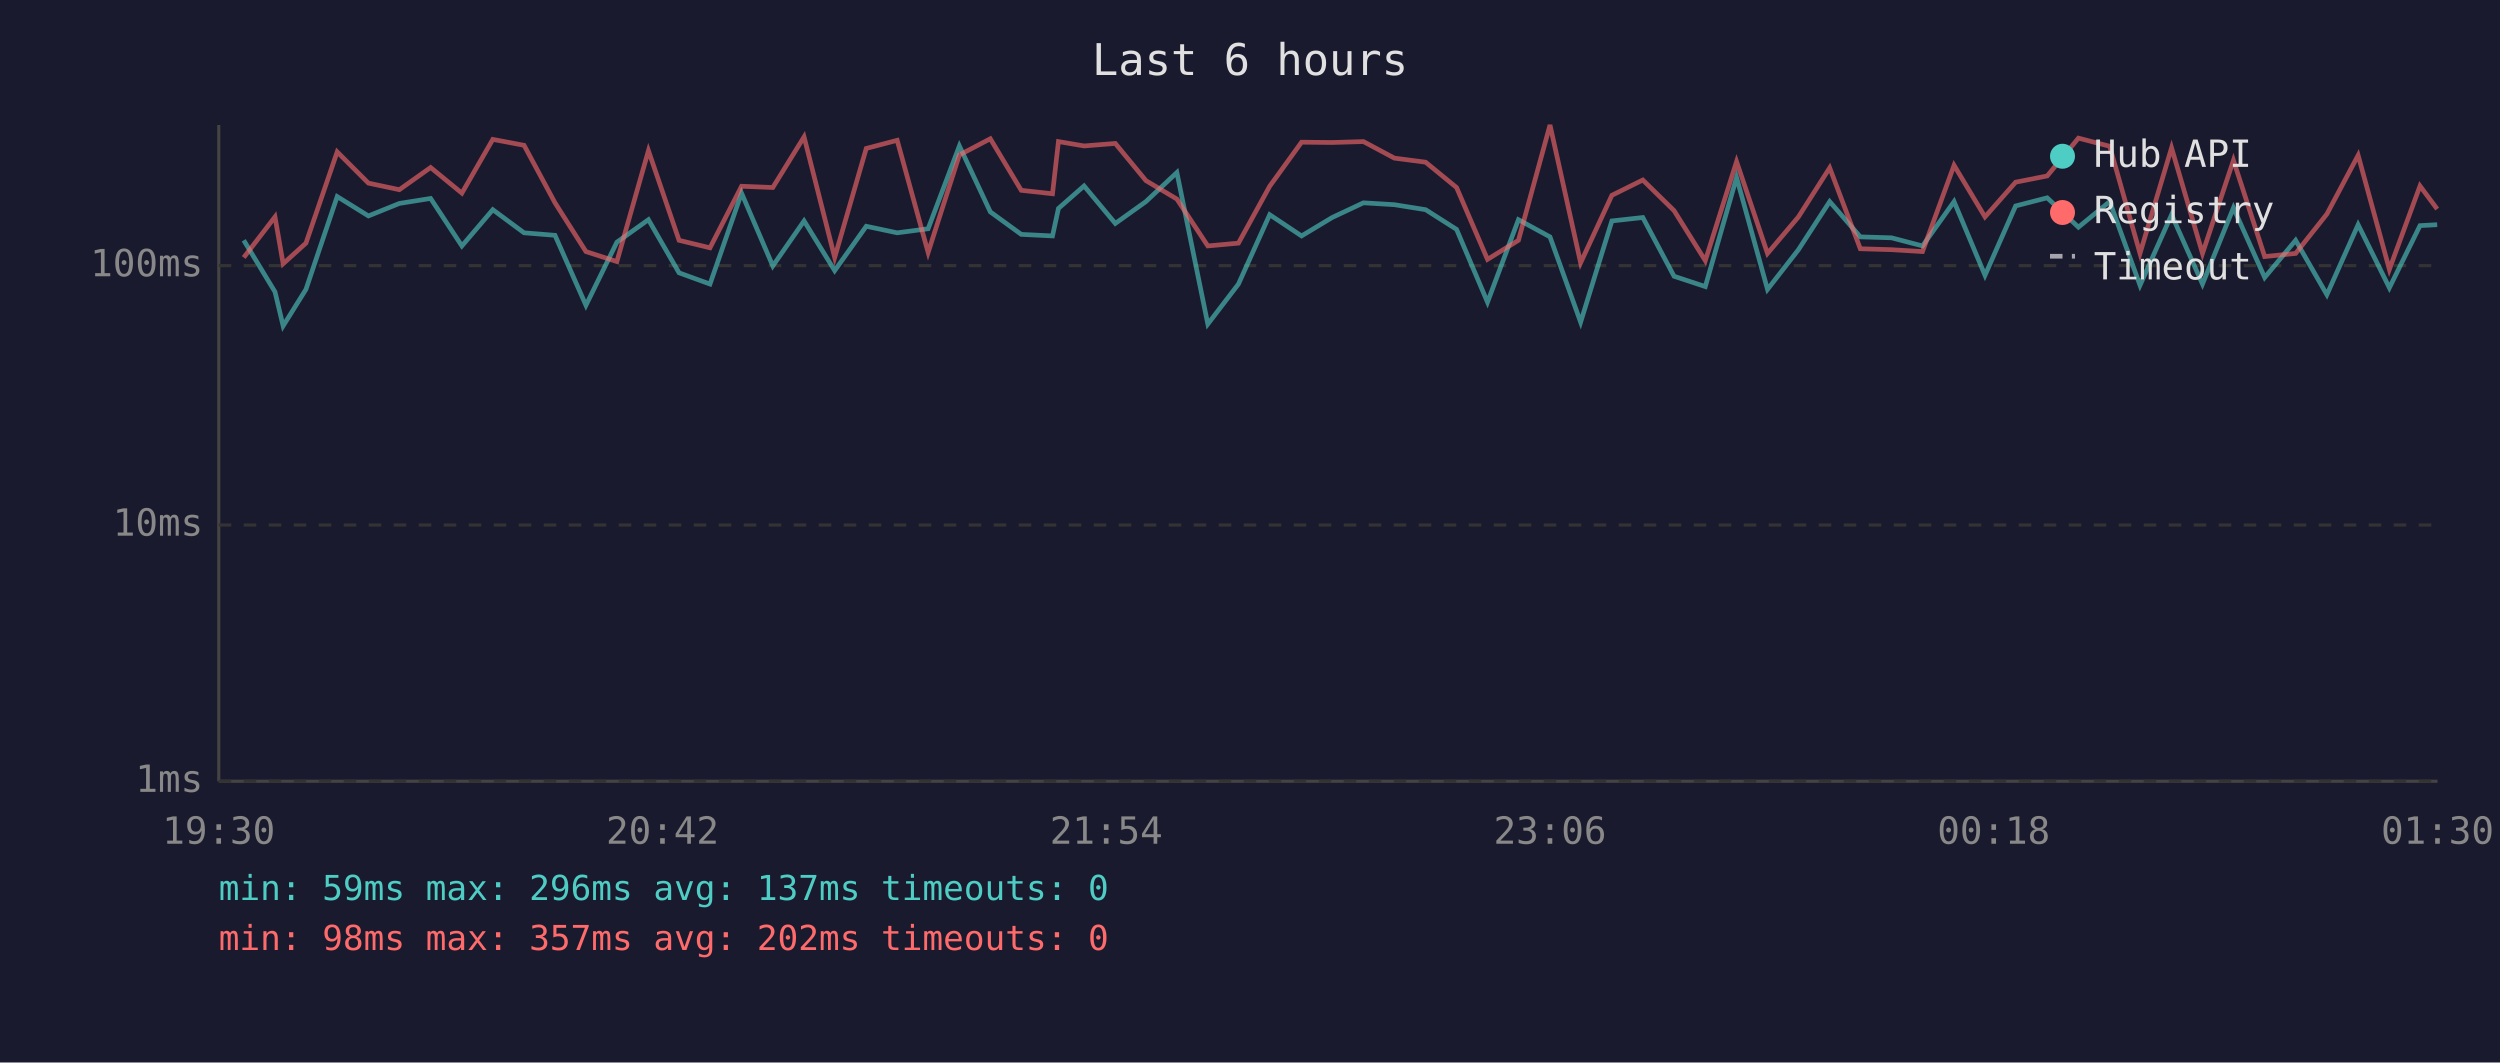
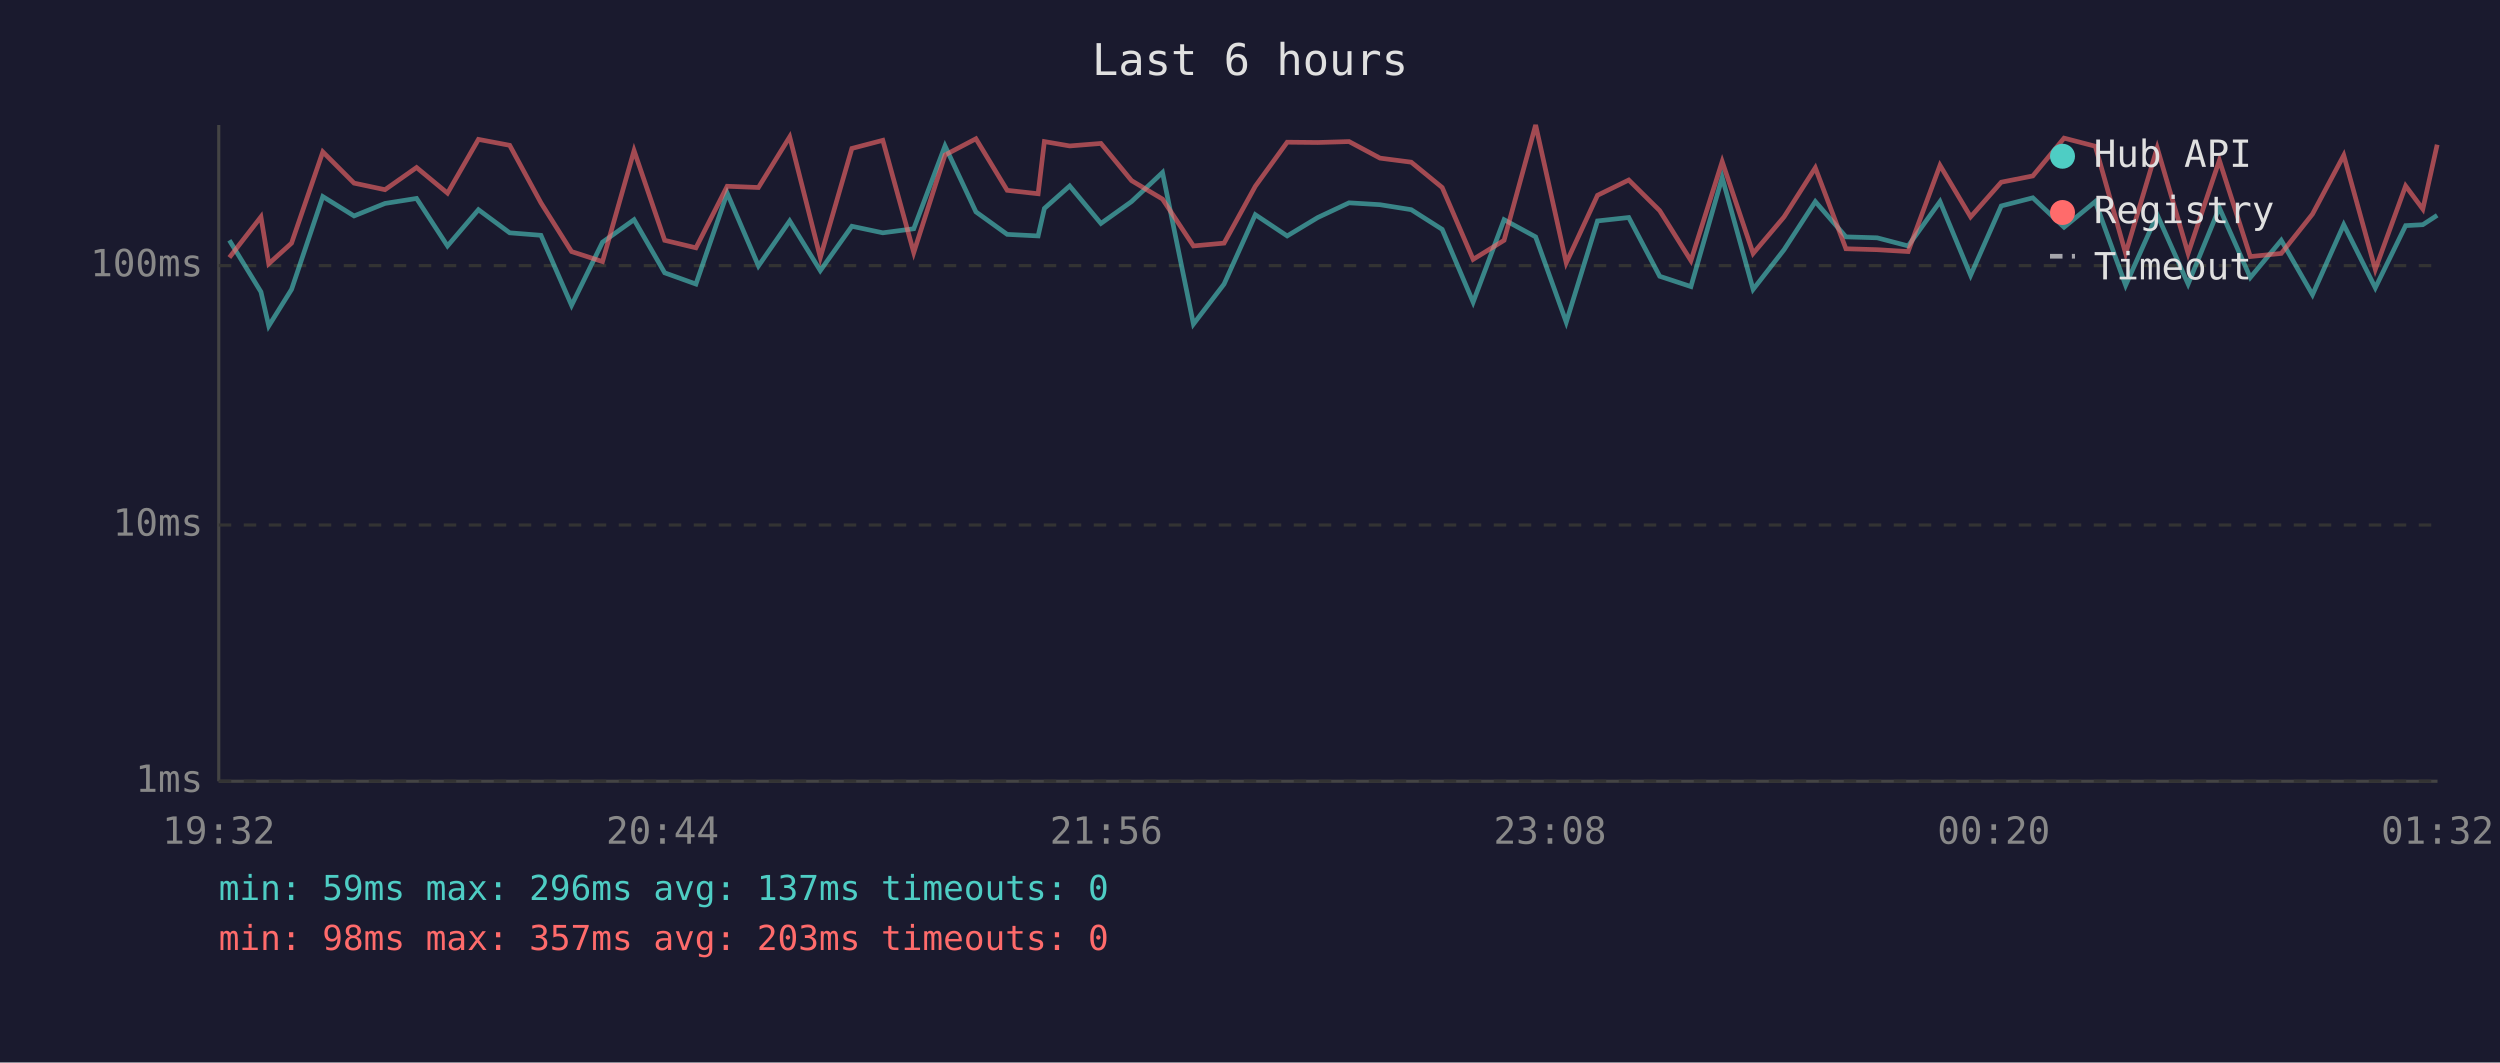
<svg xmlns="http://www.w3.org/2000/svg" viewBox="0 0 800 340" font-family="monospace" font-size="12">
  <rect width="800" height="340" fill="#1a1a2e" />
  <text x="400" y="24" fill="#e0e0e0" font-size="14" text-anchor="middle">Last 6 hours</text>
  <line x1="70" y1="40" x2="70" y2="250" stroke="#444" stroke-width="1" />
  <line x1="70" y1="250" x2="780" y2="250" stroke="#444" stroke-width="1" />
  <line x1="70" y1="250" x2="780" y2="250" stroke="#333" stroke-width="1" stroke-dasharray="4" />
  <text x="65" y="250" fill="#888" text-anchor="end" dominant-baseline="middle">1ms</text>
  <line x1="70" y1="168" x2="780" y2="168" stroke="#333" stroke-width="1" stroke-dasharray="4" />
  <text x="65" y="168" fill="#888" text-anchor="end" dominant-baseline="middle">10ms</text>
  <line x1="70" y1="85" x2="780" y2="85" stroke="#333" stroke-width="1" stroke-dasharray="4" />
  <text x="65" y="85" fill="#888" text-anchor="end" dominant-baseline="middle">100ms</text>
-   <text x="70" y="270" fill="#888" text-anchor="middle">19:30</text>
-   <text x="212" y="270" fill="#888" text-anchor="middle">20:42</text>
-   <text x="354" y="270" fill="#888" text-anchor="middle">21:54</text>
-   <text x="496" y="270" fill="#888" text-anchor="middle">23:06</text>
-   <text x="638" y="270" fill="#888" text-anchor="middle">00:18</text>
-   <text x="780" y="270" fill="#888" text-anchor="middle">01:30</text>
-   <polyline points="78.0,76.9 88.0,93.4 90.6,104.3 97.9,92.6 107.9,62.9 117.9,69.1 127.8,65.1 137.8,63.5 147.8,78.7 157.7,67.1 167.7,74.5 177.6,75.3 187.5,97.7 197.4,77.5 207.5,70.3 217.3,87.3 227.2,90.9 237.3,61.8 247.3,85.1 257.3,70.7 267.1,86.6 277.2,72.4 287.1,74.5 297.0,73.2 307.0,46.7 316.9,67.8 326.8,75.0 336.8,75.5 338.7,66.7 346.9,59.5 356.9,71.5 366.7,64.5 376.6,55.2 386.5,103.7 396.3,90.9 406.3,68.7 416.5,75.5 426.3,69.6 436.3,64.9 446.2,65.5 456.2,67.1 466.1,73.4 476.0,96.7 485.9,70.3 496.0,75.8 505.8,103.1 515.8,70.7 525.7,69.6 535.7,88.4 545.7,91.7 555.7,56.8 565.6,92.6 575.5,79.9 585.5,64.5 595.3,75.8 605.3,76.1 615.2,78.7 625.3,64.5 635.2,88.1 645.0,65.9 655.1,63.3 665.1,72.7 675.1,64.5 684.8,91.3 694.9,68.7 704.8,90.9 714.7,66.5 724.7,88.8 734.6,76.9 744.6,94.3 754.6,71.9 764.6,92.1 774.4,72.2 779.9,71.9" fill="none" stroke="#4ecdc4" stroke-width="1.5" opacity="0.6" />
-   <polyline points="78.0,82.4 88.0,69.4 90.6,84.4 97.9,77.8 107.9,48.6 117.9,58.6 127.8,60.7 137.8,53.6 147.8,61.8 157.7,44.6 167.7,46.5 177.6,64.9 187.5,80.5 197.4,83.7 207.5,48.2 217.3,76.9 227.2,79.3 237.3,59.6 247.3,60.0 257.3,43.8 267.1,82.4 277.2,47.5 287.1,44.9 297.0,80.8 307.0,49.6 316.9,44.4 326.8,60.9 336.8,62.0 338.7,45.3 346.9,46.7 356.9,45.9 366.7,57.8 376.6,63.7 386.5,78.7 396.3,77.8 406.3,59.6 416.5,45.5 426.3,45.6 436.3,45.3 446.2,50.6 456.2,51.9 466.1,60.0 476.0,83.0 485.9,76.9 496.0,40.0 505.8,84.1 515.8,62.5 525.7,57.6 535.7,67.4 545.7,83.4 555.7,51.7 565.6,81.1 575.5,69.4 585.5,53.7 595.3,79.6 605.3,79.9 615.2,80.5 625.3,52.9 635.2,69.4 645.0,58.3 655.1,56.3 665.1,44.2 675.1,46.8 684.8,81.1 694.9,47.3 704.8,81.1 714.7,51.3 724.7,82.1 734.6,81.1 744.6,68.5 754.6,49.7 764.6,86.2 774.4,59.5 779.9,66.9" fill="none" stroke="#ff6b6b" stroke-width="1.5" opacity="0.6" />
+   <text x="70" y="270" fill="#888" text-anchor="middle">19:32</text>
+   <text x="212" y="270" fill="#888" text-anchor="middle">20:44</text>
+   <text x="354" y="270" fill="#888" text-anchor="middle">21:56</text>
+   <text x="496" y="270" fill="#888" text-anchor="middle">23:08</text>
+   <text x="638" y="270" fill="#888" text-anchor="middle">00:20</text>
+   <text x="780" y="270" fill="#888" text-anchor="middle">01:32</text>
+   <polyline points="73.4,76.9 83.5,93.4 86.0,104.3 93.3,92.6 103.3,62.9 113.3,69.1 123.2,65.1 133.3,63.5 143.2,78.7 153.1,67.1 163.1,74.5 173.1,75.3 182.9,97.7 192.8,77.5 202.9,70.3 212.7,87.3 222.7,90.9 232.7,61.8 242.7,85.1 252.7,70.7 262.5,86.6 272.6,72.4 282.5,74.5 292.4,73.2 302.4,46.7 312.3,67.8 322.3,75.0 332.2,75.5 334.2,66.7 342.3,59.5 352.3,71.5 362.1,64.5 372.0,55.2 381.9,103.7 391.7,90.9 401.7,68.7 411.9,75.5 421.7,69.6 431.7,64.9 441.6,65.5 451.6,67.1 461.5,73.4 471.4,96.7 481.3,70.3 491.4,75.8 501.2,103.1 511.2,70.7 521.2,69.6 531.1,88.4 541.1,91.7 551.1,56.8 561.0,92.6 570.9,79.9 580.9,64.5 590.7,75.8 600.7,76.1 610.6,78.7 620.8,64.5 630.6,88.1 640.4,65.9 650.5,63.3 660.5,72.7 670.5,64.5 680.2,91.3 690.3,68.7 700.2,90.9 710.2,66.5 720.1,88.8 730.0,76.9 740.0,94.3 750.0,71.9 760.1,92.1 769.8,72.2 775.3,71.9 779.9,68.9" fill="none" stroke="#4ecdc4" stroke-width="1.5" opacity="0.6" />
+   <polyline points="73.4,82.4 83.5,69.4 86.0,84.4 93.3,77.8 103.3,48.6 113.3,58.6 123.2,60.7 133.3,53.6 143.2,61.8 153.1,44.6 163.1,46.5 173.1,64.9 182.9,80.5 192.8,83.7 202.9,48.2 212.7,76.9 222.7,79.3 232.7,59.6 242.7,60.0 252.7,43.8 262.5,82.4 272.6,47.5 282.5,44.9 292.4,80.8 302.4,49.6 312.3,44.4 322.3,60.9 332.2,62.0 334.2,45.3 342.3,46.7 352.3,45.9 362.1,57.8 372.0,63.7 381.9,78.7 391.7,77.8 401.7,59.6 411.9,45.5 421.7,45.6 431.7,45.3 441.6,50.6 451.6,51.9 461.5,60.0 471.4,83.0 481.3,76.9 491.4,40.0 501.2,84.1 511.2,62.5 521.2,57.6 531.1,67.4 541.1,83.4 551.1,51.7 561.0,81.1 570.9,69.4 580.9,53.7 590.7,79.6 600.7,79.9 610.6,80.5 620.8,52.9 630.6,69.4 640.4,58.3 650.5,56.3 660.5,44.2 670.5,46.8 680.2,81.1 690.3,47.3 700.2,81.1 710.2,51.3 720.1,82.1 730.0,81.1 740.0,68.5 750.0,49.7 760.1,86.2 769.8,59.5 775.3,66.9 779.9,46.3" fill="none" stroke="#ff6b6b" stroke-width="1.5" opacity="0.6" />
  <circle cx="660" cy="50" r="4" fill="#4ecdc4" />
  <text x="670" y="50" fill="#e0e0e0" dominant-baseline="middle">Hub API</text>
  <circle cx="660" cy="68" r="4" fill="#ff6b6b" />
  <text x="670" y="68" fill="#e0e0e0" dominant-baseline="middle">Registry</text>
  <line x1="656" y1="82" x2="664" y2="82" stroke="#e0e0e0" stroke-width="1.5" stroke-dasharray="4,3" opacity="0.7" />
  <text x="670" y="86" fill="#e0e0e0" dominant-baseline="middle">Timeout</text>
  <text x="70" y="288" fill="#4ecdc4" font-size="11">min: 59ms  max: 296ms  avg: 137ms  timeouts: 0</text>
-   <text x="70" y="304" fill="#ff6b6b" font-size="11">min: 98ms  max: 357ms  avg: 202ms  timeouts: 0</text>
+   <text x="70" y="304" fill="#ff6b6b" font-size="11">min: 98ms  max: 357ms  avg: 203ms  timeouts: 0</text>
</svg>
